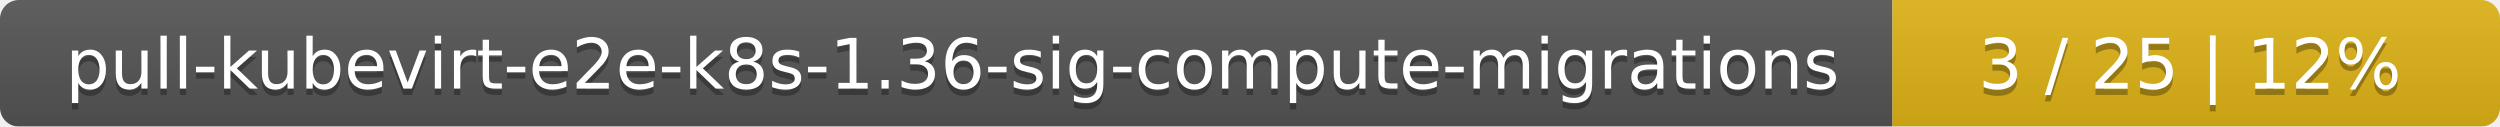
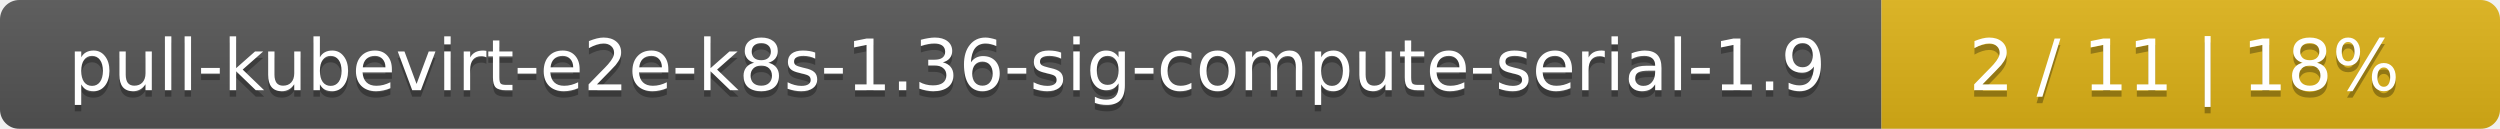
- <svg xmlns="http://www.w3.org/2000/svg" width="395" height="20">
+ <svg xmlns="http://www.w3.org/2000/svg" width="388" height="20">
  <linearGradient id="smooth" x2="0" y2="100%">
    <stop offset="0" stop-color="#bbb" stop-opacity=".1" />
    <stop offset="1" stop-opacity=".1" />
  </linearGradient>
  <mask id="round">
-     <rect width="395" height="20" rx="3" fill="#fff" />
+     <rect width="388" height="20" rx="3" fill="#fff" />
  </mask>
  <g mask="url(#round)">
-     <rect width="299" height="20" fill="#555" />
-     <rect x="299" width="96" height="20" fill="#dfb317" />
-     <rect width="395" height="20" fill="url(#smooth)" />
+     <rect width="292" height="20" fill="#555" />
+     <rect x="292" width="96" height="20" fill="#dfb317" />
+     <rect width="388" height="20" fill="url(#smooth)" />
  </g>
  <g fill="#fff" text-anchor="middle" font-family="DejaVu Sans,Verdana,Geneva,sans-serif" font-size="11">
-     <text x="150.5" y="15" fill="#010101" fill-opacity=".3">pull-kubevirt-e2e-k8s-1.36-sig-compute-migrations</text>
-     <text x="150.5" y="14">pull-kubevirt-e2e-k8s-1.36-sig-compute-migrations</text>
-     <text x="346" y="15" fill="#010101" fill-opacity=".3">3 / 25    |    12%</text>
-     <text x="346" y="14">3 / 25    |    12%</text>
+     <text x="147" y="15" fill="#010101" fill-opacity=".3">pull-kubevirt-e2e-k8s-1.36-sig-compute-serial-1.9</text>
+     <text x="147" y="14">pull-kubevirt-e2e-k8s-1.36-sig-compute-serial-1.9</text>
+     <text x="339" y="15" fill="#010101" fill-opacity=".3">2 / 11    |    18%</text>
+     <text x="339" y="14">2 / 11    |    18%</text>
  </g>
</svg>
